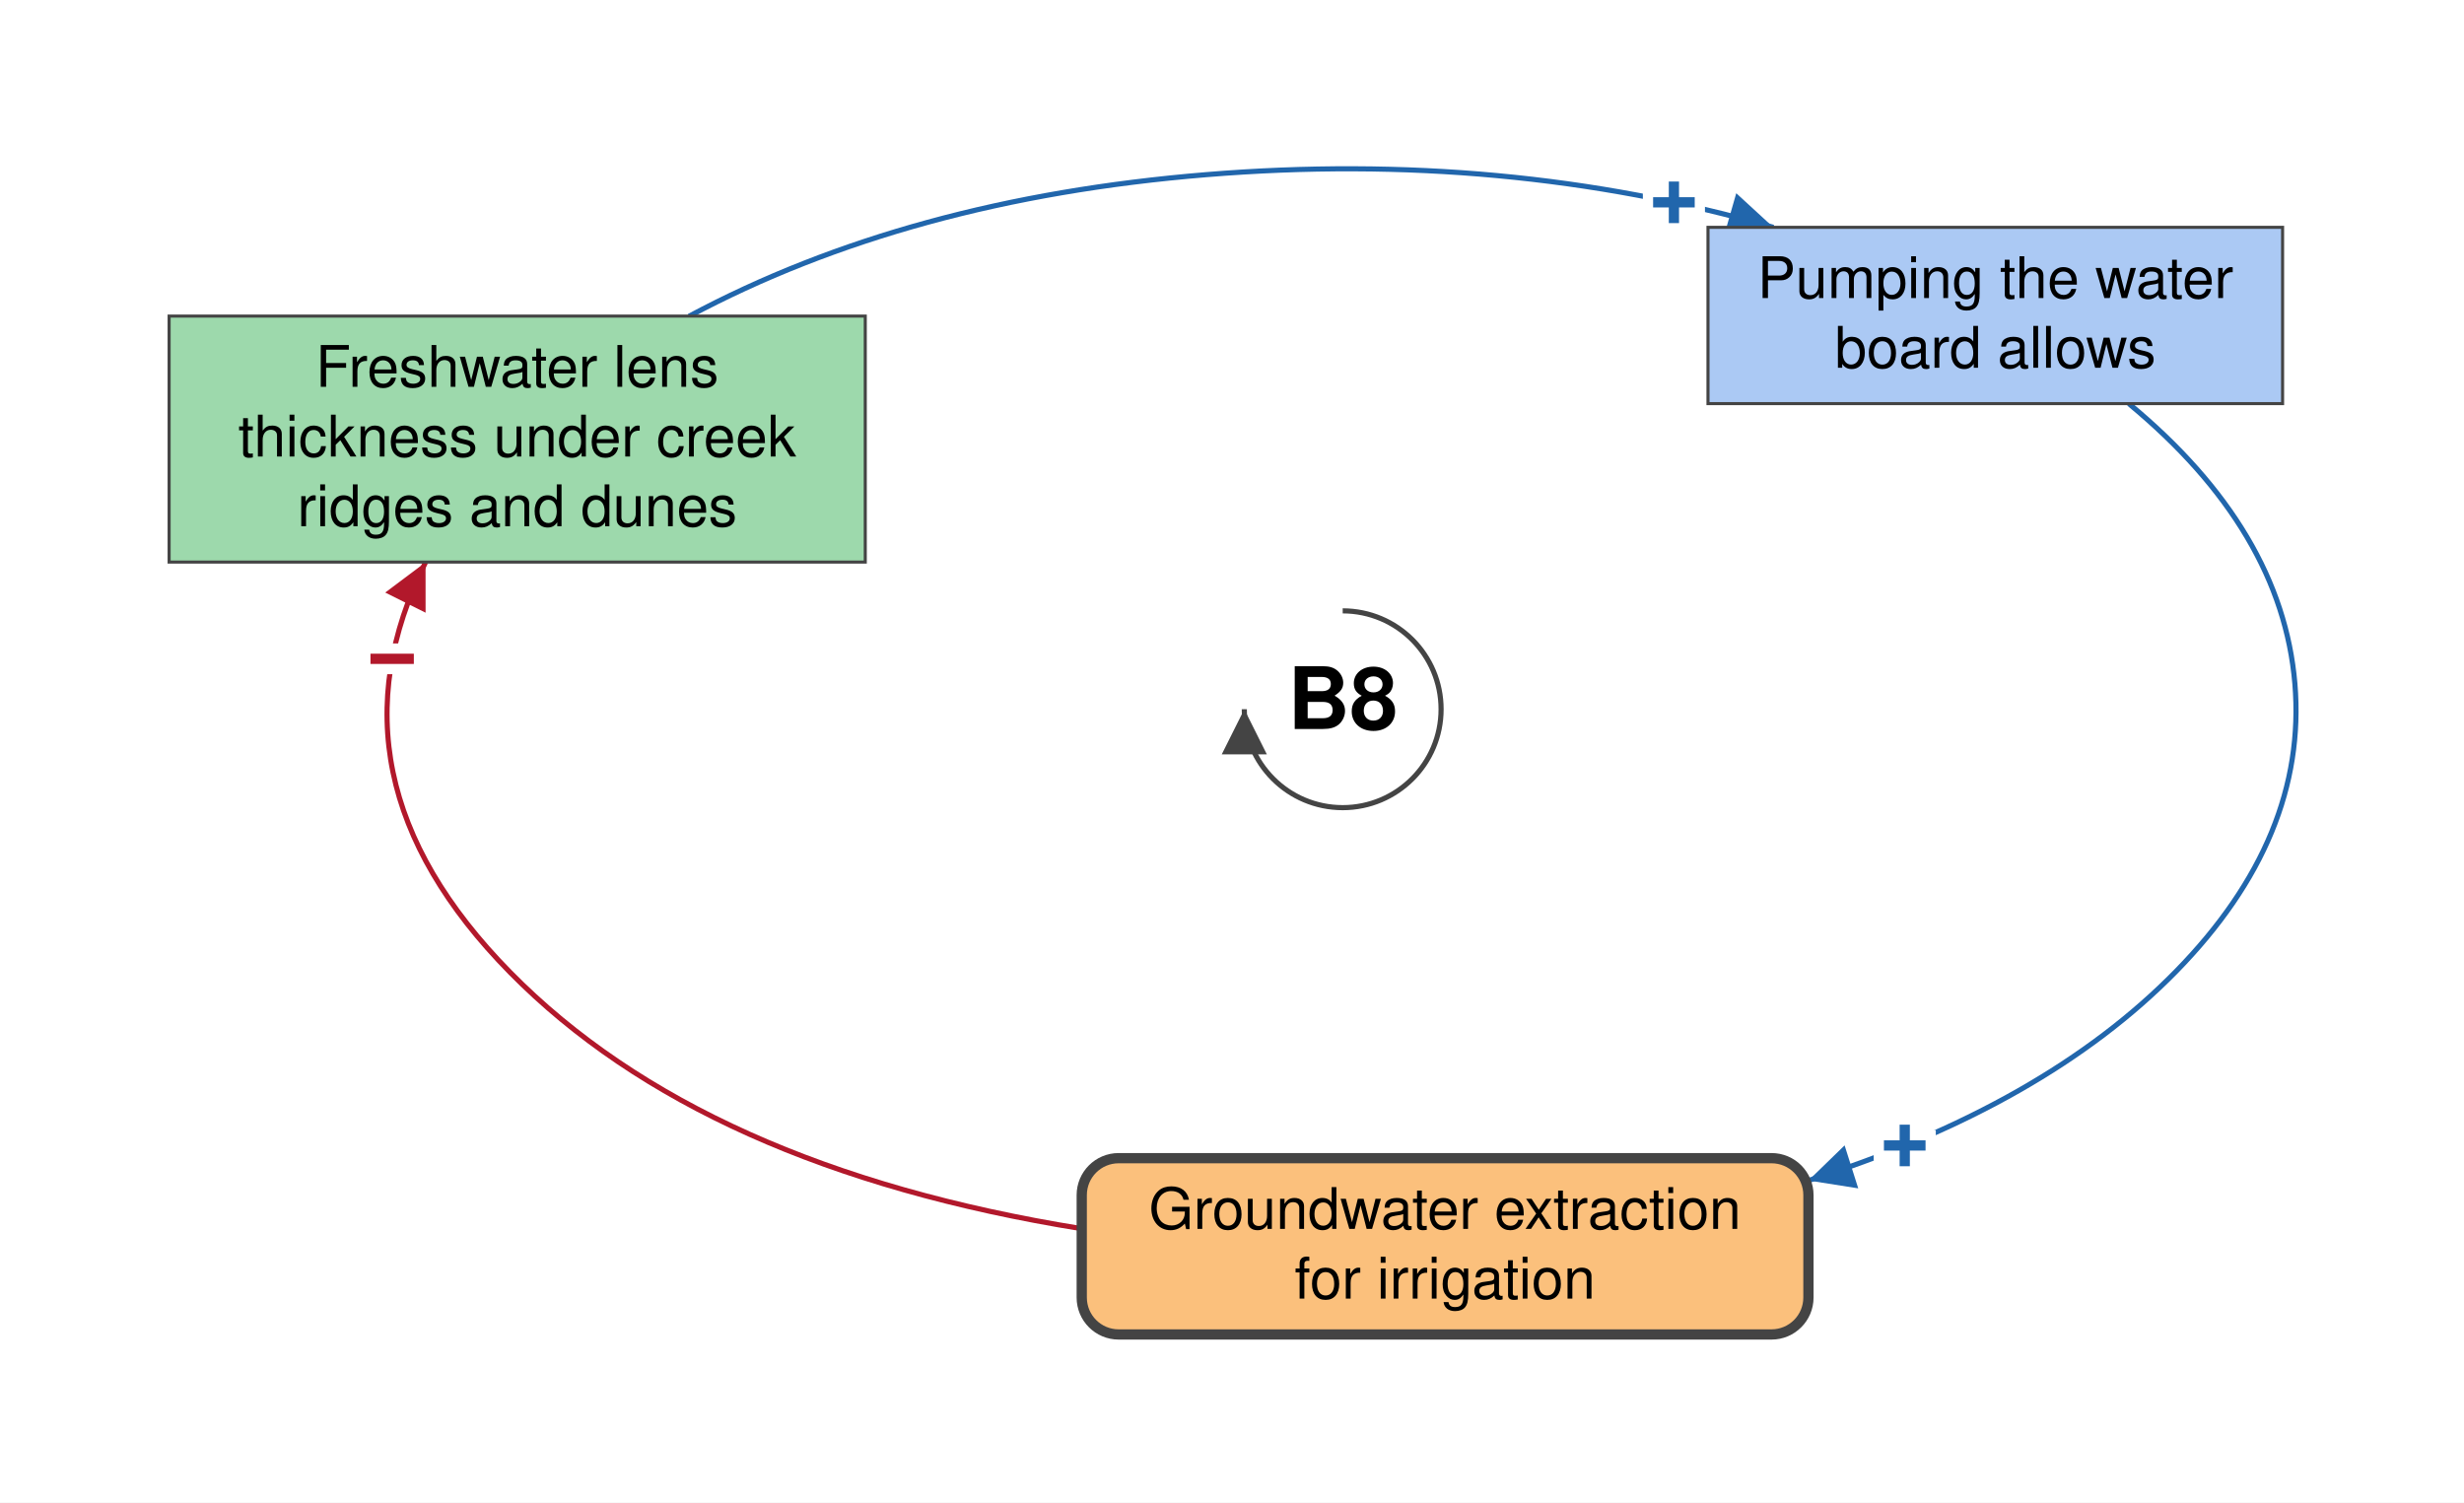
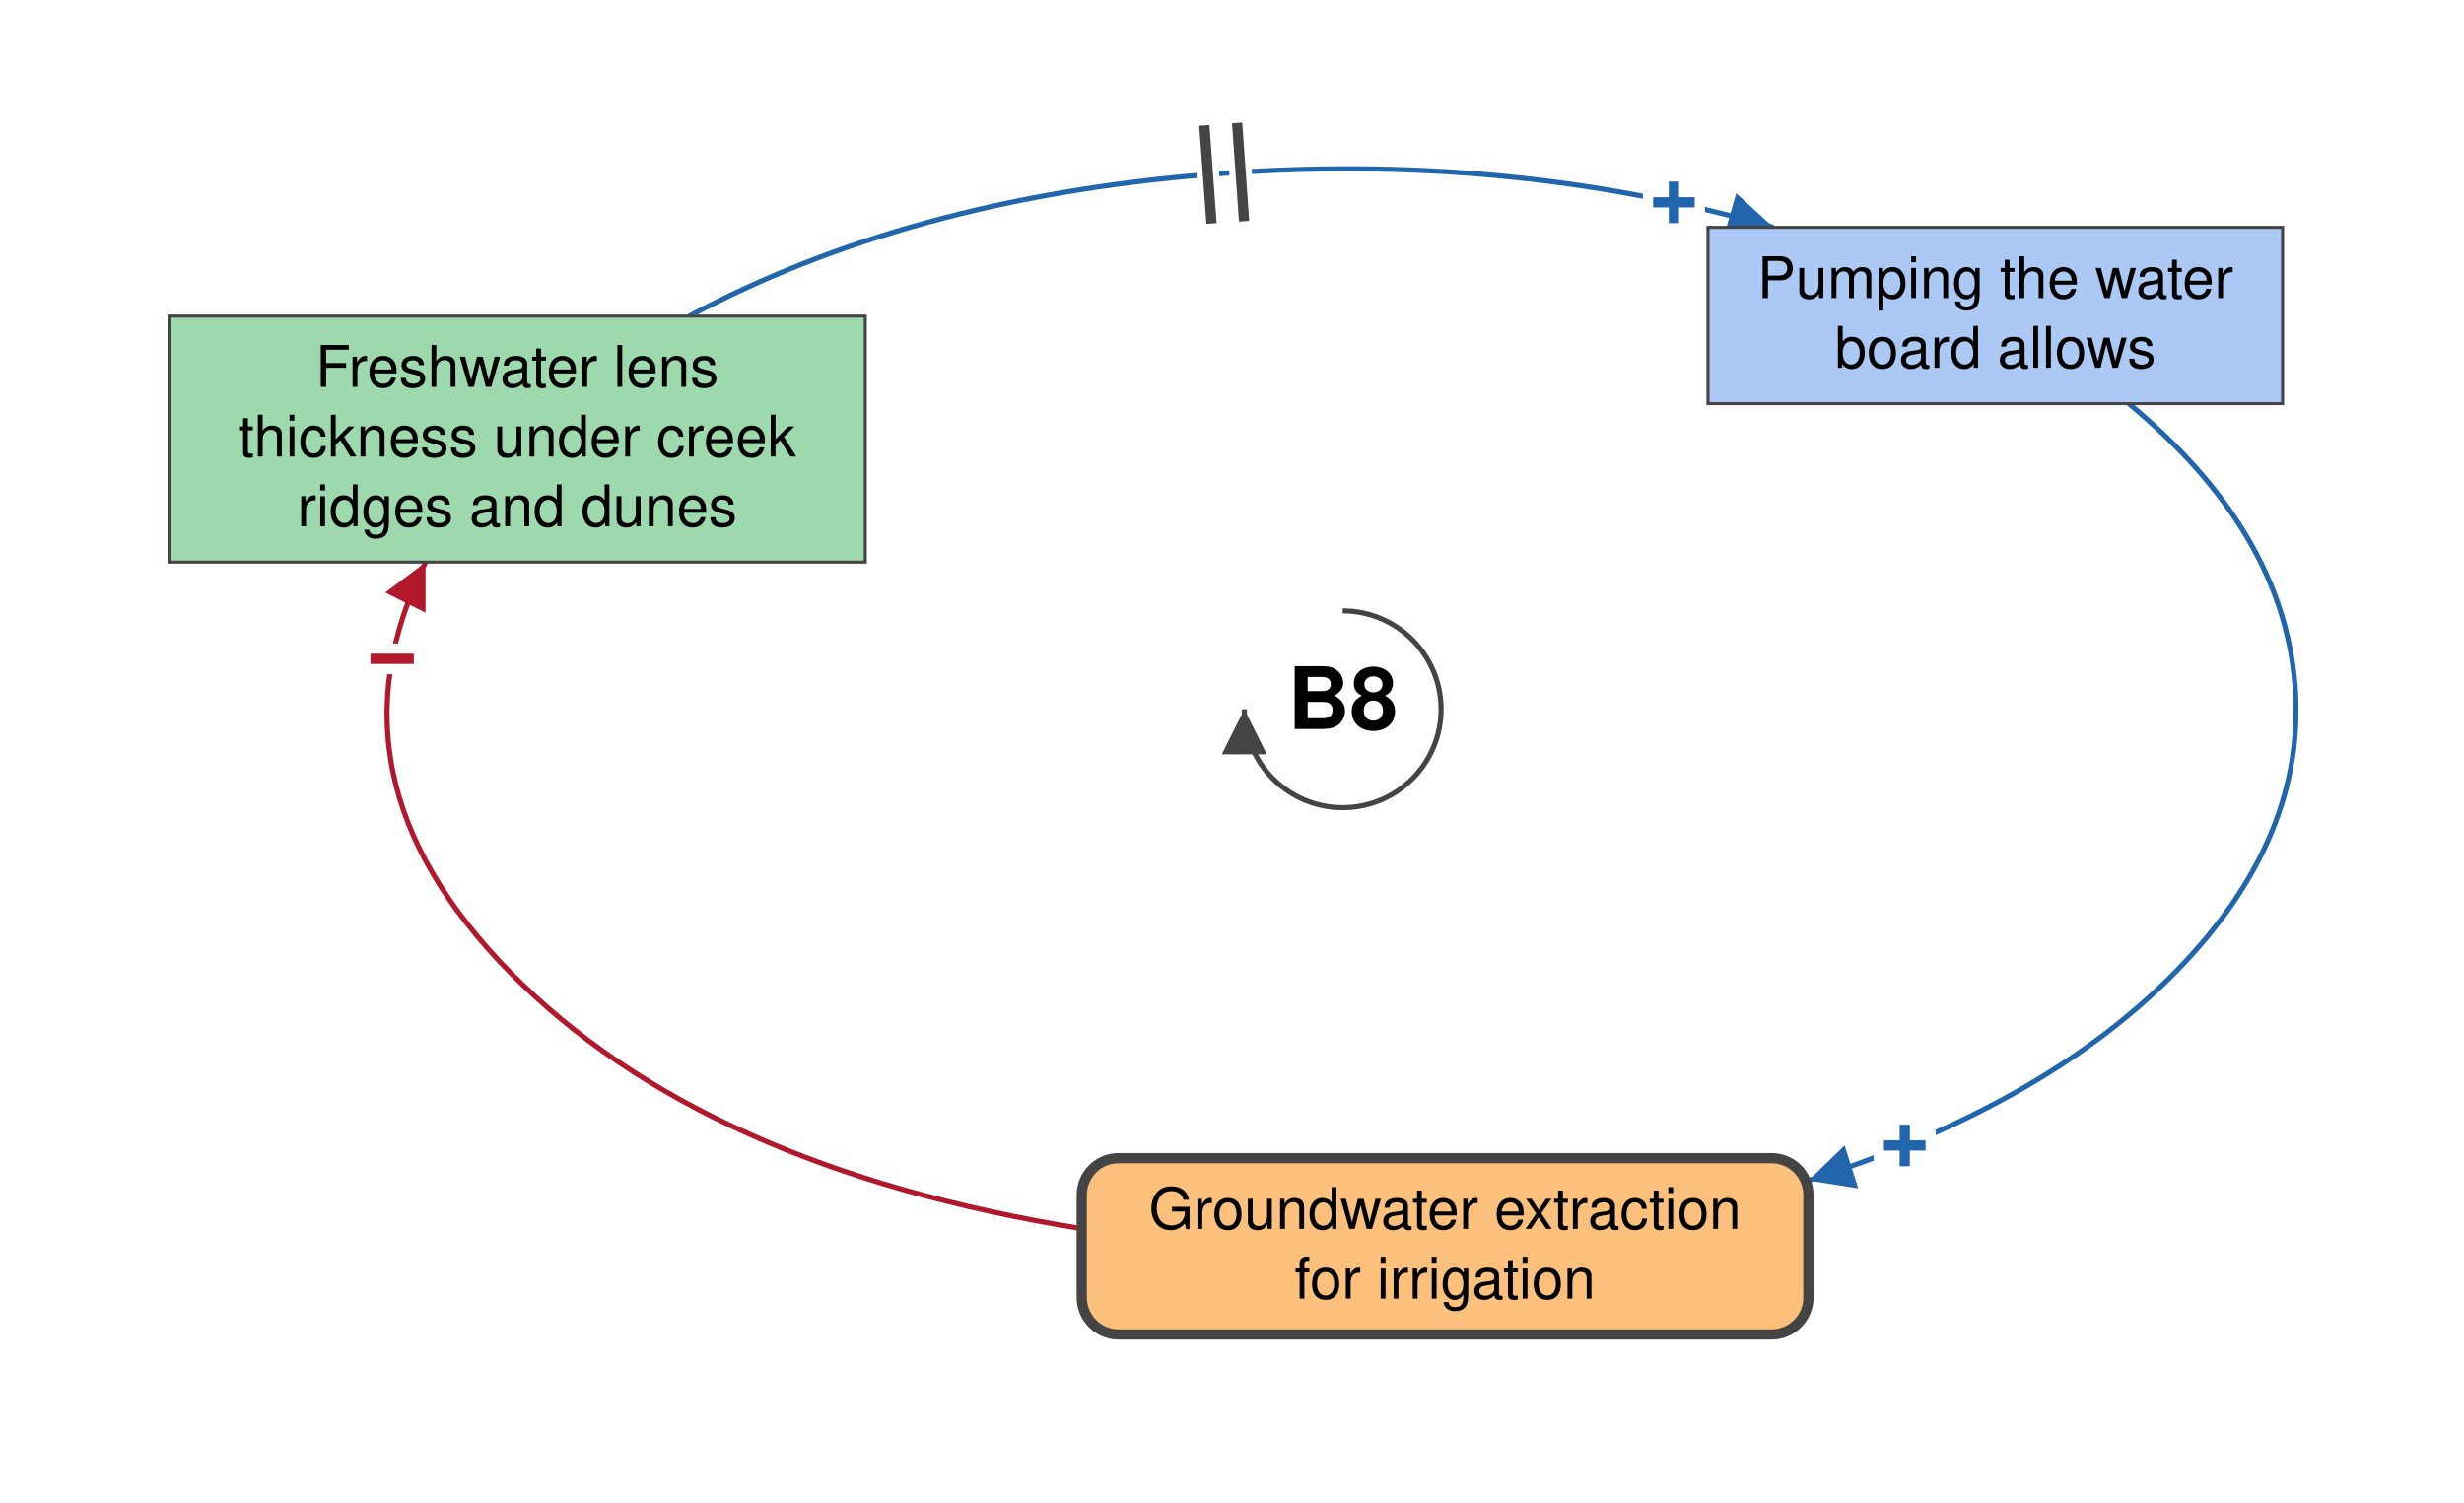
<svg xmlns="http://www.w3.org/2000/svg" viewBox="-655 -346 1202 733" font-family="Helvetica Neue, Helvetica, Arial, sans-serif" font-size="28" fill="black">
  <defs>
    <marker id="arrow-plus" viewBox="0 0 10 10" refX="10" refY="5" markerWidth="22" markerHeight="22" markerUnits="userSpaceOnUse" orient="auto">
      <path d="M 0 0 L 10 5 L 0 10 z" fill="#2166AC" />
    </marker>
    <marker id="arrow-minus" viewBox="0 0 10 10" refX="10" refY="5" markerWidth="22" markerHeight="22" markerUnits="userSpaceOnUse" orient="auto">
      <path d="M 0 0 L 10 5 L 0 10 z" fill="#B2182B" />
    </marker>
    <marker id="arrow-grey" viewBox="0 0 10 10" refX="10" refY="5" markerWidth="22" markerHeight="22" markerUnits="userSpaceOnUse" orient="auto">
      <path d="M 0 0 L 10 5 L 0 10 z" fill="#444444" />
    </marker>
  </defs>
  <rect x="-655" y="-346" width="1202" height="733" fill="white" />
  <g class="links">
    <g class="link" data-from="groundwater-extraction-for-irrigation" data-to="creek-ridge-lens-thickness" data-sign="-" data-delay="false" data-curvature="0.26">
      <path class="link-path" d="M -127.3 253.4 Q -312.4 223.6 -406.1 128.4 Q -499.8 33.2 -447.4 -71.7" fill="none" stroke="#B2182B" stroke-width="2.5" marker-end="url(#arrow-minus)" />
      <text class="sign" x="-463.7" y="-24.5" text-anchor="middle" dominant-baseline="central" font-size="42" font-weight="bold" fill="#B2182B" stroke="white" stroke-width="10" paint-order="stroke">−</text>
    </g>
-     <g class="link" data-from="creek-ridge-lens-thickness" data-to="pumping-the-water-board-allows" data-sign="+" data-delay="false" data-curvature="-0.15">
+     <g class="link" data-from="creek-ridge-lens-thickness" data-to="pumping-the-water-board-allows" data-sign="+" data-delay="true" data-curvature="-0.15">
      <path class="link-path" d="M -318.9 -191.7 Q -212.0 -248.9 -66.5 -260.8 Q 79.0 -272.7 210.1 -235.1" fill="none" stroke="#2166AC" stroke-width="2.5" marker-end="url(#arrow-plus)" />
      <text class="sign" x="161.6" y="-247.2" text-anchor="middle" dominant-baseline="central" font-size="42" font-weight="bold" fill="#2166AC" stroke="white" stroke-width="10" paint-order="stroke">+</text>
+       <path class="delay-cut" d="M -67.5 -284.8 L -64.0 -237.0 M -51.5 -286.0 L -48.1 -238.1" stroke="white" stroke-width="11" fill="none" />
+       <path class="delay" d="M -67.5 -284.8 L -64.0 -237.0 M -51.5 -286.0 L -48.1 -238.1" stroke="#444444" stroke-width="5" fill="none" />
    </g>
    <g class="link" data-from="pumping-the-water-board-allows" data-to="groundwater-extraction-for-irrigation" data-sign="+" data-delay="false" data-curvature="0.17">
      <path class="link-path" d="M 383.5 -149.1 Q 458.2 -87.3 464.5 -12.5 Q 470.7 62.3 406.6 127.8 Q 342.5 193.3 227.2 229.9" fill="none" stroke="#2166AC" stroke-width="2.5" marker-end="url(#arrow-plus)" />
      <text class="sign" x="274.2" y="212.9" text-anchor="middle" dominant-baseline="central" font-size="42" font-weight="bold" fill="#2166AC" stroke="white" stroke-width="10" paint-order="stroke">+</text>
    </g>
  </g>
  <g class="elements">
    <g class="element" data-id="creek-ridge-lens-thickness" data-domain="Ecological" data-type="Stock" data-adaptive="false">
      <rect x="-572.5" y="-191.8" width="339.6" height="120.0" rx="0" fill="#9DD9AC" stroke="#444444" stroke-width="1.5" />
      <text x="-402.7" y="-157.3" text-anchor="middle">Freshwater lens</text>
      <text x="-402.7" y="-123.3" text-anchor="middle">thickness under creek</text>
      <text x="-402.7" y="-89.3" text-anchor="middle">ridges and dunes</text>
    </g>
    <g class="element" data-id="pumping-the-water-board-allows" data-domain="Social" data-type="Stock" data-adaptive="false">
      <rect x="178.2" y="-235.1" width="280.3" height="86.0" rx="0" fill="#ABC9F4" stroke="#444444" stroke-width="1.5" />
      <text x="318.4" y="-200.6" text-anchor="middle">Pumping the water</text>
      <text x="318.4" y="-166.6" text-anchor="middle">board allows</text>
    </g>
    <g class="element" data-id="groundwater-extraction-for-irrigation" data-domain="Technological" data-type="Auxiliary" data-adaptive="true">
      <rect x="-127.3" y="219.0" width="354.5" height="86.0" rx="18" fill="#FBC07C" stroke="#444444" stroke-width="5" />
      <text x="49.9" y="253.5" text-anchor="middle">Groundwater extraction</text>
      <text x="49.9" y="287.5" text-anchor="middle">for irrigation</text>
    </g>
  </g>
  <g class="loop" data-id="B8">
    <path d="M 0.0 -48.0 A 48 48 0 1 1 -48.0 0.0" fill="none" stroke="#444444" stroke-width="2.5" marker-end="url(#arrow-grey)" />
    <text class="loop-id" x="0.0" y="0.0" text-anchor="middle" dominant-baseline="central" font-size="42" font-weight="bold">B8</text>
  </g>
</svg>
